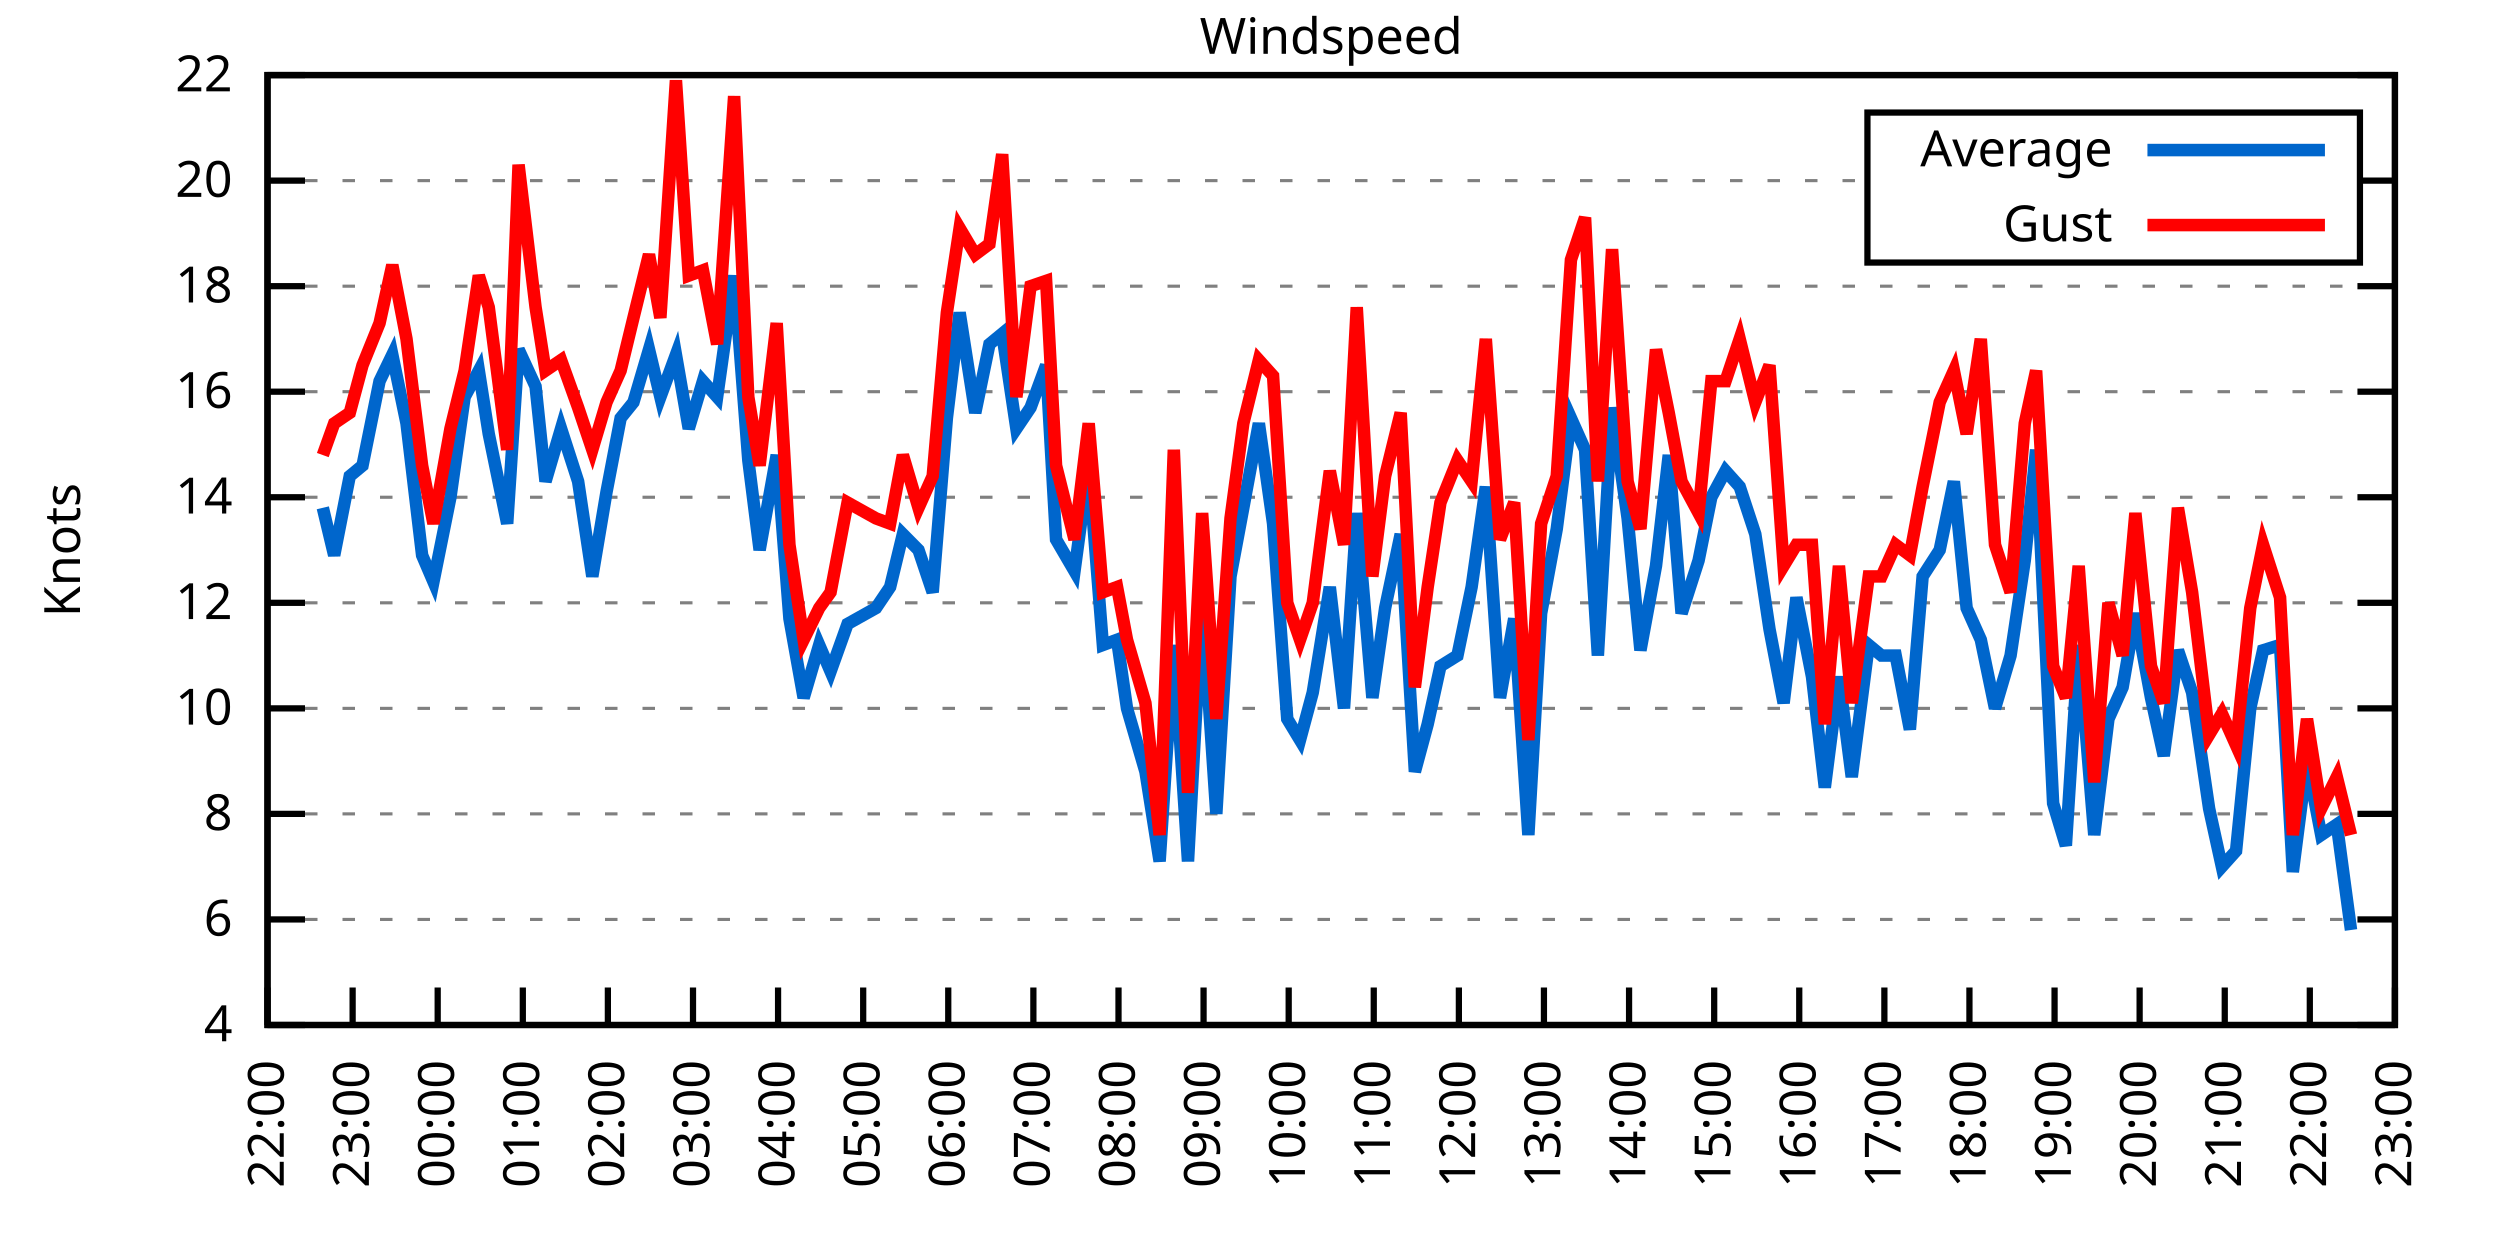
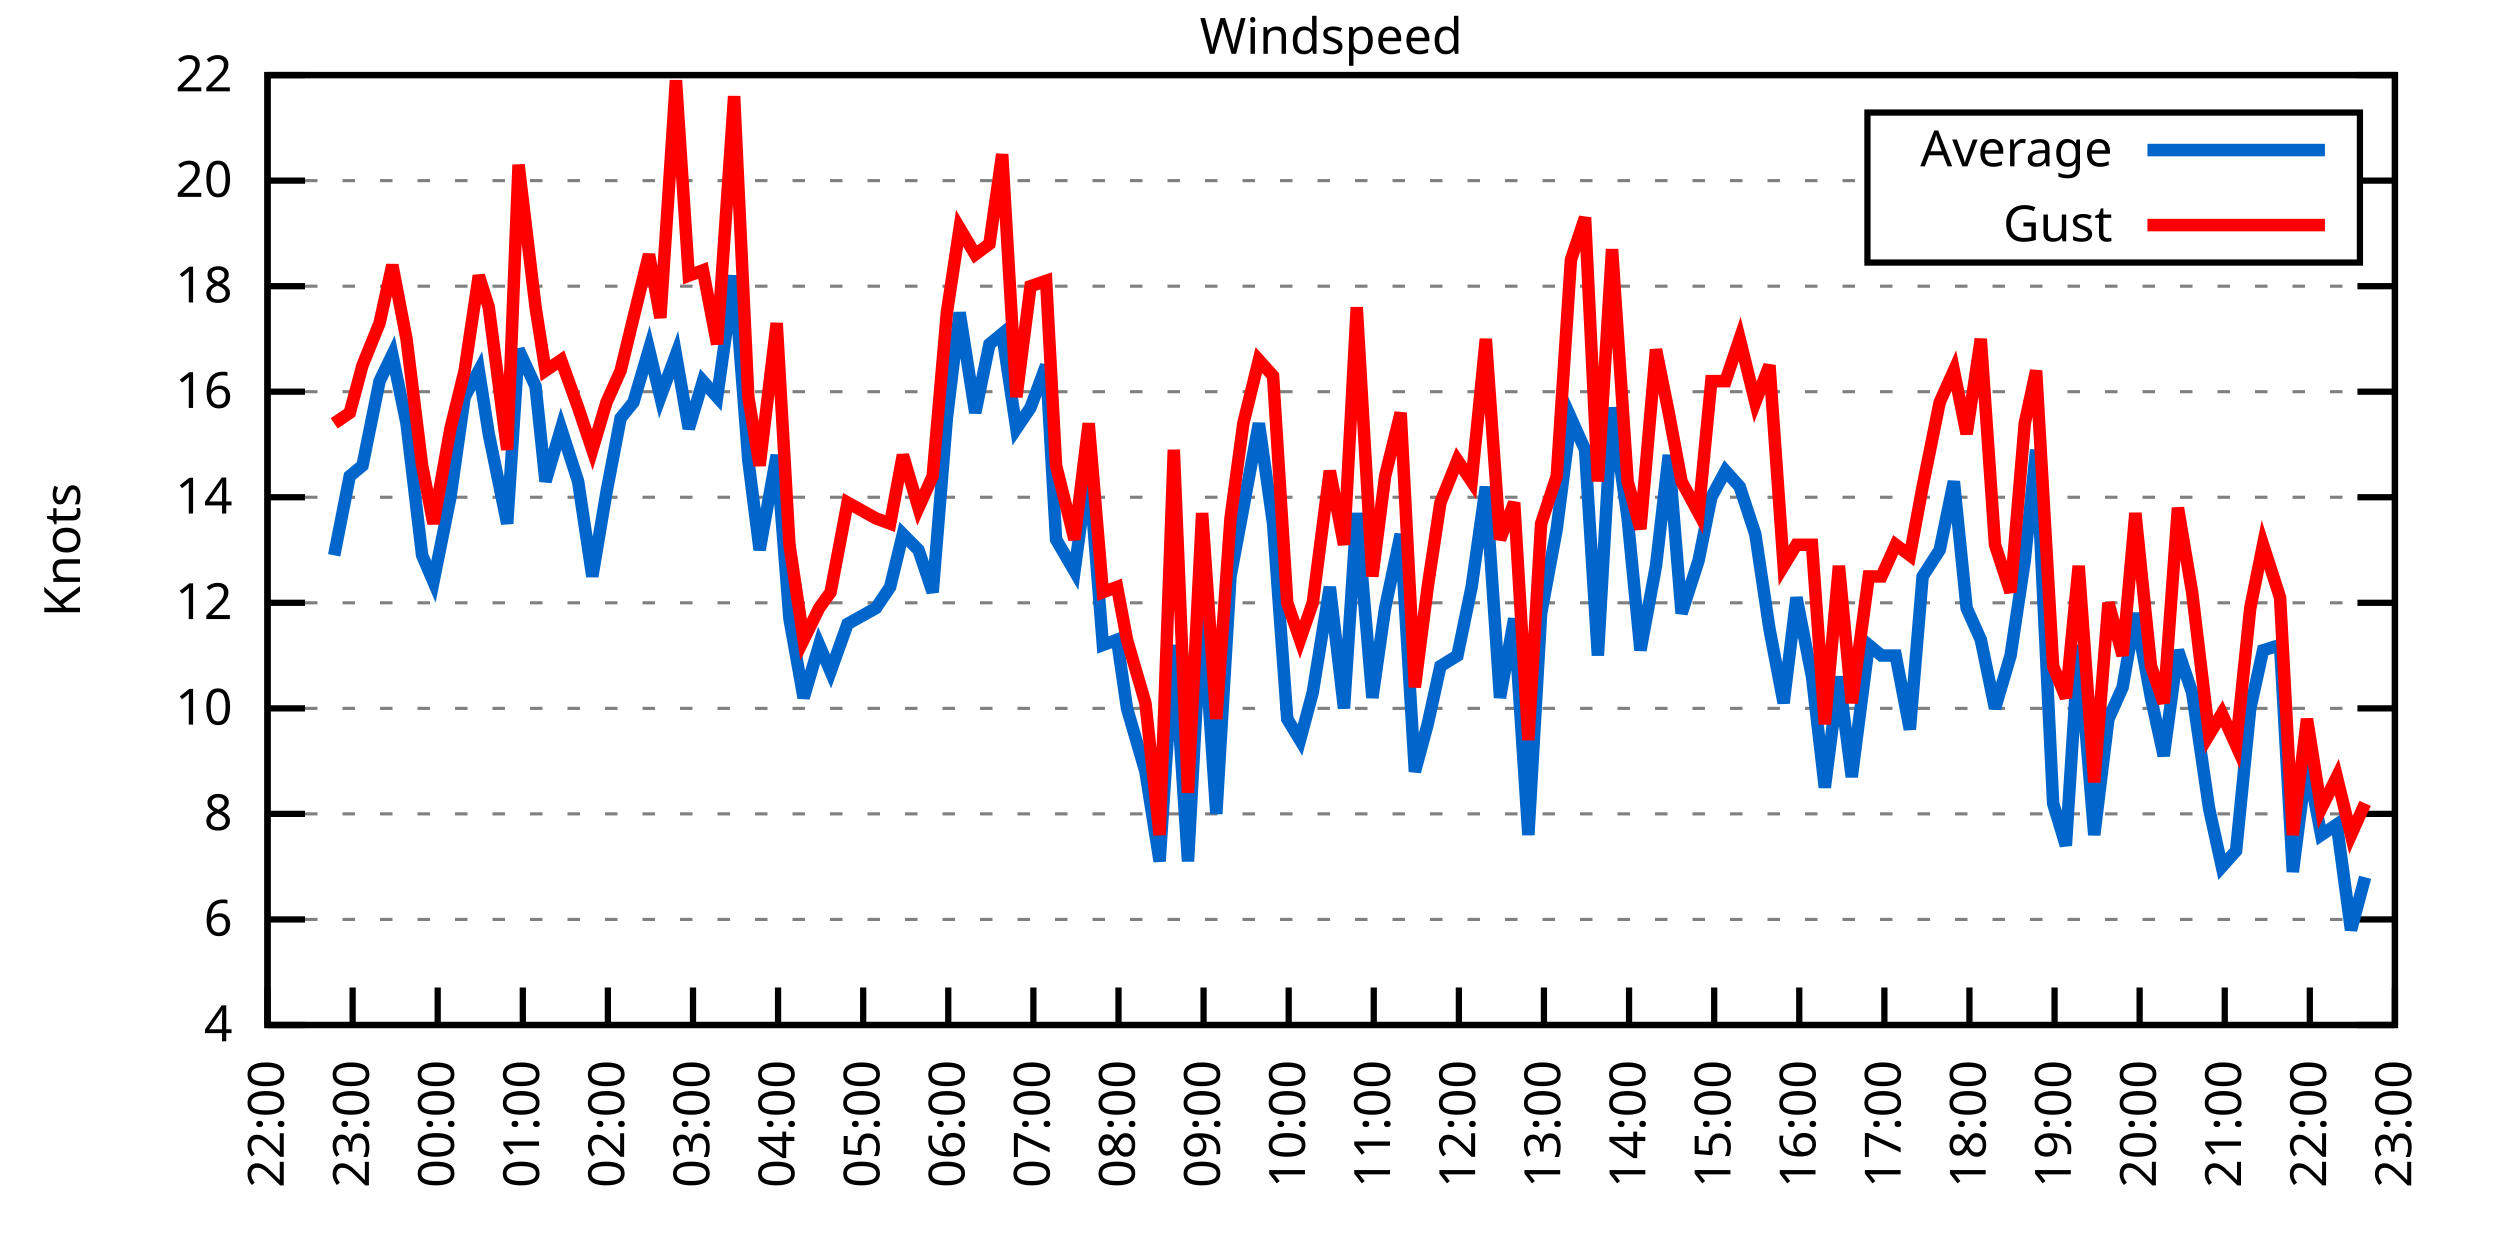
<svg xmlns="http://www.w3.org/2000/svg" xmlns:xlink="http://www.w3.org/1999/xlink" width="400" height="200" viewBox="0 0 400 200">
  <g id="gnuplot_canvas">
    <rect x="0" y="0" width="400" height="200" fill="none" />
    <defs>
      <circle id="gpDot" r="0.5" stroke-width="0.5" stroke="currentColor" />
      <path id="gpPt0" stroke-width="0.333" stroke="currentColor" d="M-1,0 h2 M0,-1 v2" />
      <path id="gpPt1" stroke-width="0.333" stroke="currentColor" d="M-1,-1 L1,1 M1,-1 L-1,1" />
      <path id="gpPt2" stroke-width="0.333" stroke="currentColor" d="M-1,0 L1,0 M0,-1 L0,1 M-1,-1 L1,1 M-1,1 L1,-1" />
      <rect id="gpPt3" stroke-width="0.333" stroke="currentColor" x="-1" y="-1" width="2" height="2" />
      <rect id="gpPt4" stroke-width="0.333" stroke="currentColor" fill="currentColor" x="-1" y="-1" width="2" height="2" />
      <circle id="gpPt5" stroke-width="0.333" stroke="currentColor" cx="0" cy="0" r="1" />
      <use xlink:href="#gpPt5" id="gpPt6" fill="currentColor" stroke="none" />
      <path id="gpPt7" stroke-width="0.333" stroke="currentColor" d="M0,-1.33 L-1.33,0.67 L1.33,0.67 z" />
      <use xlink:href="#gpPt7" id="gpPt8" fill="currentColor" stroke="none" />
      <use xlink:href="#gpPt7" id="gpPt9" stroke="currentColor" transform="rotate(180)" />
      <use xlink:href="#gpPt9" id="gpPt10" fill="currentColor" stroke="none" />
      <use xlink:href="#gpPt3" id="gpPt11" stroke="currentColor" transform="rotate(45)" />
      <use xlink:href="#gpPt11" id="gpPt12" fill="currentColor" stroke="none" />
      <path id="gpPt13" stroke-width="0.333" stroke="currentColor" d="M0,1.330 L1.265,0.411 L0.782,-1.067 L-0.782,-1.076 L-1.265,0.411 z" />
      <use xlink:href="#gpPt13" id="gpPt14" fill="currentColor" stroke="none" />
      <filter id="textbox" filterUnits="objectBoundingBox" x="0" y="0" height="1" width="1">
        <feFlood flood-color="white" flood-opacity="1" result="bgnd" />
        <feComposite in="SourceGraphic" in2="bgnd" operator="atop" />
      </filter>
      <filter id="greybox" filterUnits="objectBoundingBox" x="0" y="0" height="1" width="1">
        <feFlood flood-color="lightgrey" flood-opacity="1" result="grey" />
        <feComposite in="SourceGraphic" in2="grey" operator="atop" />
      </filter>
    </defs>
    <g fill="none" color="white" stroke="currentColor" stroke-width="1.00" stroke-linecap="butt" stroke-linejoin="miter">
</g>
    <g fill="none" color="black" stroke="currentColor" stroke-width="1.00" stroke-linecap="butt" stroke-linejoin="miter">
      <g stroke="none" shape-rendering="crispEdges">
        <polygon fill="rgb(255, 255, 255)" points="42.80,164.00 383.18,164.00 383.18,12.02 42.80,12.02 " />
      </g>
    </g>
    <g fill="none" color="black" stroke="currentColor" stroke-width="1.00" stroke-linecap="butt" stroke-linejoin="miter">
</g>
    <g fill="none" color="black" stroke="black" stroke-width="0.50" stroke-linecap="butt" stroke-linejoin="miter">
</g>
    <g fill="none" color="gray" stroke="currentColor" stroke-width="0.50" stroke-linecap="butt" stroke-linejoin="miter">
      <path stroke="gray" stroke-dasharray="2,4" class="gridline" d="M42.80,164.00 L383.19,164.00  " />
    </g>
    <g fill="none" color="gray" stroke="gray" stroke-width="1.00" stroke-linecap="butt" stroke-linejoin="miter">
</g>
    <g fill="none" color="black" stroke="currentColor" stroke-width="1.00" stroke-linecap="butt" stroke-linejoin="miter">
      <path stroke="black" d="M42.80,164.00 L48.80,164.00 M383.19,164.00 L377.19,164.00  " />
      <g transform="translate(37.20,166.60)" stroke="none" fill="black" font-family="Sans" font-size="8.00" text-anchor="end">
        <text>
          <tspan font-family="Sans"> 4</tspan>
        </text>
      </g>
    </g>
    <g fill="none" color="black" stroke="currentColor" stroke-width="1.00" stroke-linecap="butt" stroke-linejoin="miter">
</g>
    <g fill="none" color="black" stroke="black" stroke-width="0.50" stroke-linecap="butt" stroke-linejoin="miter">
</g>
    <g fill="none" color="gray" stroke="currentColor" stroke-width="0.50" stroke-linecap="butt" stroke-linejoin="miter">
      <path stroke="gray" stroke-dasharray="2,4" class="gridline" d="M42.80,147.11 L383.19,147.11  " />
    </g>
    <g fill="none" color="gray" stroke="gray" stroke-width="1.00" stroke-linecap="butt" stroke-linejoin="miter">
</g>
    <g fill="none" color="black" stroke="currentColor" stroke-width="1.00" stroke-linecap="butt" stroke-linejoin="miter">
      <path stroke="black" d="M42.80,147.11 L48.80,147.11 M383.19,147.11 L377.19,147.11  " />
      <g transform="translate(37.20,149.71)" stroke="none" fill="black" font-family="Sans" font-size="8.00" text-anchor="end">
        <text>
          <tspan font-family="Sans"> 6</tspan>
        </text>
      </g>
    </g>
    <g fill="none" color="black" stroke="currentColor" stroke-width="1.00" stroke-linecap="butt" stroke-linejoin="miter">
</g>
    <g fill="none" color="black" stroke="black" stroke-width="0.50" stroke-linecap="butt" stroke-linejoin="miter">
</g>
    <g fill="none" color="gray" stroke="currentColor" stroke-width="0.50" stroke-linecap="butt" stroke-linejoin="miter">
      <path stroke="gray" stroke-dasharray="2,4" class="gridline" d="M42.80,130.22 L383.19,130.22  " />
    </g>
    <g fill="none" color="gray" stroke="gray" stroke-width="1.00" stroke-linecap="butt" stroke-linejoin="miter">
</g>
    <g fill="none" color="black" stroke="currentColor" stroke-width="1.00" stroke-linecap="butt" stroke-linejoin="miter">
      <path stroke="black" d="M42.80,130.22 L48.80,130.22 M383.19,130.22 L377.19,130.22  " />
      <g transform="translate(37.20,132.82)" stroke="none" fill="black" font-family="Sans" font-size="8.00" text-anchor="end">
        <text>
          <tspan font-family="Sans"> 8</tspan>
        </text>
      </g>
    </g>
    <g fill="none" color="black" stroke="currentColor" stroke-width="1.00" stroke-linecap="butt" stroke-linejoin="miter">
</g>
    <g fill="none" color="black" stroke="black" stroke-width="0.50" stroke-linecap="butt" stroke-linejoin="miter">
</g>
    <g fill="none" color="gray" stroke="currentColor" stroke-width="0.50" stroke-linecap="butt" stroke-linejoin="miter">
      <path stroke="gray" stroke-dasharray="2,4" class="gridline" d="M42.80,113.34 L383.19,113.34  " />
    </g>
    <g fill="none" color="gray" stroke="gray" stroke-width="1.00" stroke-linecap="butt" stroke-linejoin="miter">
</g>
    <g fill="none" color="black" stroke="currentColor" stroke-width="1.00" stroke-linecap="butt" stroke-linejoin="miter">
      <path stroke="black" d="M42.80,113.34 L48.80,113.34 M383.19,113.34 L377.19,113.34  " />
      <g transform="translate(37.20,115.94)" stroke="none" fill="black" font-family="Sans" font-size="8.00" text-anchor="end">
        <text>
          <tspan font-family="Sans"> 10</tspan>
        </text>
      </g>
    </g>
    <g fill="none" color="black" stroke="currentColor" stroke-width="1.00" stroke-linecap="butt" stroke-linejoin="miter">
</g>
    <g fill="none" color="black" stroke="black" stroke-width="0.50" stroke-linecap="butt" stroke-linejoin="miter">
</g>
    <g fill="none" color="gray" stroke="currentColor" stroke-width="0.50" stroke-linecap="butt" stroke-linejoin="miter">
      <path stroke="gray" stroke-dasharray="2,4" class="gridline" d="M42.80,96.45 L383.19,96.45  " />
    </g>
    <g fill="none" color="gray" stroke="gray" stroke-width="1.00" stroke-linecap="butt" stroke-linejoin="miter">
</g>
    <g fill="none" color="black" stroke="currentColor" stroke-width="1.00" stroke-linecap="butt" stroke-linejoin="miter">
      <path stroke="black" d="M42.80,96.45 L48.80,96.45 M383.19,96.45 L377.19,96.45  " />
      <g transform="translate(37.20,99.05)" stroke="none" fill="black" font-family="Sans" font-size="8.00" text-anchor="end">
        <text>
          <tspan font-family="Sans"> 12</tspan>
        </text>
      </g>
    </g>
    <g fill="none" color="black" stroke="currentColor" stroke-width="1.00" stroke-linecap="butt" stroke-linejoin="miter">
</g>
    <g fill="none" color="black" stroke="black" stroke-width="0.50" stroke-linecap="butt" stroke-linejoin="miter">
</g>
    <g fill="none" color="gray" stroke="currentColor" stroke-width="0.50" stroke-linecap="butt" stroke-linejoin="miter">
      <path stroke="gray" stroke-dasharray="2,4" class="gridline" d="M42.80,79.56 L383.19,79.56  " />
    </g>
    <g fill="none" color="gray" stroke="gray" stroke-width="1.00" stroke-linecap="butt" stroke-linejoin="miter">
</g>
    <g fill="none" color="black" stroke="currentColor" stroke-width="1.00" stroke-linecap="butt" stroke-linejoin="miter">
      <path stroke="black" d="M42.80,79.56 L48.80,79.56 M383.19,79.56 L377.19,79.56  " />
      <g transform="translate(37.20,82.16)" stroke="none" fill="black" font-family="Sans" font-size="8.00" text-anchor="end">
        <text>
          <tspan font-family="Sans"> 14</tspan>
        </text>
      </g>
    </g>
    <g fill="none" color="black" stroke="currentColor" stroke-width="1.00" stroke-linecap="butt" stroke-linejoin="miter">
</g>
    <g fill="none" color="black" stroke="black" stroke-width="0.50" stroke-linecap="butt" stroke-linejoin="miter">
</g>
    <g fill="none" color="gray" stroke="currentColor" stroke-width="0.50" stroke-linecap="butt" stroke-linejoin="miter">
      <path stroke="gray" stroke-dasharray="2,4" class="gridline" d="M42.80,62.67 L383.19,62.67  " />
    </g>
    <g fill="none" color="gray" stroke="gray" stroke-width="1.00" stroke-linecap="butt" stroke-linejoin="miter">
</g>
    <g fill="none" color="black" stroke="currentColor" stroke-width="1.00" stroke-linecap="butt" stroke-linejoin="miter">
      <path stroke="black" d="M42.80,62.67 L48.80,62.67 M383.19,62.67 L377.19,62.67  " />
      <g transform="translate(37.20,65.27)" stroke="none" fill="black" font-family="Sans" font-size="8.00" text-anchor="end">
        <text>
          <tspan font-family="Sans"> 16</tspan>
        </text>
      </g>
    </g>
    <g fill="none" color="black" stroke="currentColor" stroke-width="1.00" stroke-linecap="butt" stroke-linejoin="miter">
</g>
    <g fill="none" color="black" stroke="black" stroke-width="0.50" stroke-linecap="butt" stroke-linejoin="miter">
</g>
    <g fill="none" color="gray" stroke="currentColor" stroke-width="0.50" stroke-linecap="butt" stroke-linejoin="miter">
      <path stroke="gray" stroke-dasharray="2,4" class="gridline" d="M42.80,45.79 L383.19,45.79  " />
    </g>
    <g fill="none" color="gray" stroke="gray" stroke-width="1.00" stroke-linecap="butt" stroke-linejoin="miter">
</g>
    <g fill="none" color="black" stroke="currentColor" stroke-width="1.00" stroke-linecap="butt" stroke-linejoin="miter">
      <path stroke="black" d="M42.80,45.79 L48.80,45.79 M383.19,45.79 L377.19,45.79  " />
      <g transform="translate(37.20,48.39)" stroke="none" fill="black" font-family="Sans" font-size="8.00" text-anchor="end">
        <text>
          <tspan font-family="Sans"> 18</tspan>
        </text>
      </g>
    </g>
    <g fill="none" color="black" stroke="currentColor" stroke-width="1.00" stroke-linecap="butt" stroke-linejoin="miter">
</g>
    <g fill="none" color="black" stroke="black" stroke-width="0.50" stroke-linecap="butt" stroke-linejoin="miter">
</g>
    <g fill="none" color="gray" stroke="currentColor" stroke-width="0.50" stroke-linecap="butt" stroke-linejoin="miter">
      <path stroke="gray" stroke-dasharray="2,4" class="gridline" d="M42.80,28.90 L298.79,28.90 M377.59,28.90 L383.19,28.90  " />
    </g>
    <g fill="none" color="gray" stroke="gray" stroke-width="1.00" stroke-linecap="butt" stroke-linejoin="miter">
</g>
    <g fill="none" color="black" stroke="currentColor" stroke-width="1.00" stroke-linecap="butt" stroke-linejoin="miter">
      <path stroke="black" d="M42.80,28.90 L48.80,28.90 M383.19,28.90 L377.19,28.90  " />
      <g transform="translate(37.20,31.50)" stroke="none" fill="black" font-family="Sans" font-size="8.00" text-anchor="end">
        <text>
          <tspan font-family="Sans"> 20</tspan>
        </text>
      </g>
    </g>
    <g fill="none" color="black" stroke="currentColor" stroke-width="1.00" stroke-linecap="butt" stroke-linejoin="miter">
</g>
    <g fill="none" color="black" stroke="black" stroke-width="0.50" stroke-linecap="butt" stroke-linejoin="miter">
</g>
    <g fill="none" color="gray" stroke="currentColor" stroke-width="0.50" stroke-linecap="butt" stroke-linejoin="miter">
      <path stroke="gray" stroke-dasharray="2,4" class="gridline" d="M42.80,12.01 L383.19,12.01  " />
    </g>
    <g fill="none" color="gray" stroke="gray" stroke-width="1.00" stroke-linecap="butt" stroke-linejoin="miter">
</g>
    <g fill="none" color="black" stroke="currentColor" stroke-width="1.00" stroke-linecap="butt" stroke-linejoin="miter">
      <path stroke="black" d="M42.80,12.01 L48.80,12.01 M383.19,12.01 L377.19,12.01  " />
      <g transform="translate(37.20,14.61)" stroke="none" fill="black" font-family="Sans" font-size="8.00" text-anchor="end">
        <text>
          <tspan font-family="Sans"> 22</tspan>
        </text>
      </g>
    </g>
    <g fill="none" color="black" stroke="currentColor" stroke-width="1.00" stroke-linecap="butt" stroke-linejoin="miter">
      <path stroke="black" d="M42.80,164.00 L42.80,158.00  " />
      <g transform="translate(45.40,169.60) rotate(270.00)" stroke="none" fill="black" font-family="Sans" font-size="8.00" text-anchor="end">
        <text>
          <tspan font-family="Sans">22:00</tspan>
        </text>
      </g>
    </g>
    <g fill="none" color="black" stroke="currentColor" stroke-width="1.00" stroke-linecap="butt" stroke-linejoin="miter">
      <path stroke="black" d="M56.42,164.00 L56.42,158.00  " />
      <g transform="translate(59.02,169.60) rotate(270.00)" stroke="none" fill="black" font-family="Sans" font-size="8.00" text-anchor="end">
        <text>
          <tspan font-family="Sans">23:00</tspan>
        </text>
      </g>
    </g>
    <g fill="none" color="black" stroke="currentColor" stroke-width="1.00" stroke-linecap="butt" stroke-linejoin="miter">
      <path stroke="black" d="M70.03,164.00 L70.03,158.00  " />
      <g transform="translate(72.63,169.60) rotate(270.00)" stroke="none" fill="black" font-family="Sans" font-size="8.00" text-anchor="end">
        <text>
          <tspan font-family="Sans">00:00</tspan>
        </text>
      </g>
    </g>
    <g fill="none" color="black" stroke="currentColor" stroke-width="1.00" stroke-linecap="butt" stroke-linejoin="miter">
      <path stroke="black" d="M83.65,164.00 L83.65,158.00  " />
      <g transform="translate(86.25,169.60) rotate(270.00)" stroke="none" fill="black" font-family="Sans" font-size="8.00" text-anchor="end">
        <text>
          <tspan font-family="Sans">01:00</tspan>
        </text>
      </g>
    </g>
    <g fill="none" color="black" stroke="currentColor" stroke-width="1.00" stroke-linecap="butt" stroke-linejoin="miter">
      <path stroke="black" d="M97.26,164.00 L97.26,158.00  " />
      <g transform="translate(99.86,169.60) rotate(270.00)" stroke="none" fill="black" font-family="Sans" font-size="8.00" text-anchor="end">
        <text>
          <tspan font-family="Sans">02:00</tspan>
        </text>
      </g>
    </g>
    <g fill="none" color="black" stroke="currentColor" stroke-width="1.00" stroke-linecap="butt" stroke-linejoin="miter">
      <path stroke="black" d="M110.88,164.00 L110.88,158.00  " />
      <g transform="translate(113.48,169.60) rotate(270.00)" stroke="none" fill="black" font-family="Sans" font-size="8.00" text-anchor="end">
        <text>
          <tspan font-family="Sans">03:00</tspan>
        </text>
      </g>
    </g>
    <g fill="none" color="black" stroke="currentColor" stroke-width="1.00" stroke-linecap="butt" stroke-linejoin="miter">
      <path stroke="black" d="M124.49,164.00 L124.49,158.00  " />
      <g transform="translate(127.09,169.60) rotate(270.00)" stroke="none" fill="black" font-family="Sans" font-size="8.00" text-anchor="end">
        <text>
          <tspan font-family="Sans">04:00</tspan>
        </text>
      </g>
    </g>
    <g fill="none" color="black" stroke="currentColor" stroke-width="1.00" stroke-linecap="butt" stroke-linejoin="miter">
      <path stroke="black" d="M138.11,164.00 L138.11,158.00  " />
      <g transform="translate(140.71,169.60) rotate(270.00)" stroke="none" fill="black" font-family="Sans" font-size="8.00" text-anchor="end">
        <text>
          <tspan font-family="Sans">05:00</tspan>
        </text>
      </g>
    </g>
    <g fill="none" color="black" stroke="currentColor" stroke-width="1.00" stroke-linecap="butt" stroke-linejoin="miter">
      <path stroke="black" d="M151.72,164.00 L151.72,158.00  " />
      <g transform="translate(154.32,169.60) rotate(270.00)" stroke="none" fill="black" font-family="Sans" font-size="8.00" text-anchor="end">
        <text>
          <tspan font-family="Sans">06:00</tspan>
        </text>
      </g>
    </g>
    <g fill="none" color="black" stroke="currentColor" stroke-width="1.00" stroke-linecap="butt" stroke-linejoin="miter">
      <path stroke="black" d="M165.34,164.00 L165.34,158.00  " />
      <g transform="translate(167.94,169.60) rotate(270.00)" stroke="none" fill="black" font-family="Sans" font-size="8.00" text-anchor="end">
        <text>
          <tspan font-family="Sans">07:00</tspan>
        </text>
      </g>
    </g>
    <g fill="none" color="black" stroke="currentColor" stroke-width="1.00" stroke-linecap="butt" stroke-linejoin="miter">
      <path stroke="black" d="M178.96,164.00 L178.96,158.00  " />
      <g transform="translate(181.56,169.60) rotate(270.00)" stroke="none" fill="black" font-family="Sans" font-size="8.00" text-anchor="end">
        <text>
          <tspan font-family="Sans">08:00</tspan>
        </text>
      </g>
    </g>
    <g fill="none" color="black" stroke="currentColor" stroke-width="1.00" stroke-linecap="butt" stroke-linejoin="miter">
      <path stroke="black" d="M192.57,164.00 L192.57,158.00  " />
      <g transform="translate(195.17,169.60) rotate(270.00)" stroke="none" fill="black" font-family="Sans" font-size="8.00" text-anchor="end">
        <text>
          <tspan font-family="Sans">09:00</tspan>
        </text>
      </g>
    </g>
    <g fill="none" color="black" stroke="currentColor" stroke-width="1.00" stroke-linecap="butt" stroke-linejoin="miter">
      <path stroke="black" d="M206.19,164.00 L206.19,158.00  " />
      <g transform="translate(208.79,169.60) rotate(270.00)" stroke="none" fill="black" font-family="Sans" font-size="8.00" text-anchor="end">
        <text>
          <tspan font-family="Sans">10:00</tspan>
        </text>
      </g>
    </g>
    <g fill="none" color="black" stroke="currentColor" stroke-width="1.00" stroke-linecap="butt" stroke-linejoin="miter">
      <path stroke="black" d="M219.80,164.00 L219.80,158.00  " />
      <g transform="translate(222.40,169.60) rotate(270.00)" stroke="none" fill="black" font-family="Sans" font-size="8.00" text-anchor="end">
        <text>
          <tspan font-family="Sans">11:00</tspan>
        </text>
      </g>
    </g>
    <g fill="none" color="black" stroke="currentColor" stroke-width="1.00" stroke-linecap="butt" stroke-linejoin="miter">
      <path stroke="black" d="M233.42,164.00 L233.42,158.00  " />
      <g transform="translate(236.02,169.60) rotate(270.00)" stroke="none" fill="black" font-family="Sans" font-size="8.00" text-anchor="end">
        <text>
          <tspan font-family="Sans">12:00</tspan>
        </text>
      </g>
    </g>
    <g fill="none" color="black" stroke="currentColor" stroke-width="1.00" stroke-linecap="butt" stroke-linejoin="miter">
      <path stroke="black" d="M247.03,164.00 L247.03,158.00  " />
      <g transform="translate(249.63,169.60) rotate(270.00)" stroke="none" fill="black" font-family="Sans" font-size="8.00" text-anchor="end">
        <text>
          <tspan font-family="Sans">13:00</tspan>
        </text>
      </g>
    </g>
    <g fill="none" color="black" stroke="currentColor" stroke-width="1.00" stroke-linecap="butt" stroke-linejoin="miter">
      <path stroke="black" d="M260.65,164.00 L260.65,158.00  " />
      <g transform="translate(263.25,169.60) rotate(270.00)" stroke="none" fill="black" font-family="Sans" font-size="8.00" text-anchor="end">
        <text>
          <tspan font-family="Sans">14:00</tspan>
        </text>
      </g>
    </g>
    <g fill="none" color="black" stroke="currentColor" stroke-width="1.00" stroke-linecap="butt" stroke-linejoin="miter">
      <path stroke="black" d="M274.27,164.00 L274.27,158.00  " />
      <g transform="translate(276.87,169.60) rotate(270.00)" stroke="none" fill="black" font-family="Sans" font-size="8.00" text-anchor="end">
        <text>
          <tspan font-family="Sans">15:00</tspan>
        </text>
      </g>
    </g>
    <g fill="none" color="black" stroke="currentColor" stroke-width="1.00" stroke-linecap="butt" stroke-linejoin="miter">
      <path stroke="black" d="M287.88,164.00 L287.88,158.00  " />
      <g transform="translate(290.48,169.60) rotate(270.00)" stroke="none" fill="black" font-family="Sans" font-size="8.00" text-anchor="end">
        <text>
          <tspan font-family="Sans">16:00</tspan>
        </text>
      </g>
    </g>
    <g fill="none" color="black" stroke="currentColor" stroke-width="1.00" stroke-linecap="butt" stroke-linejoin="miter">
      <path stroke="black" d="M301.50,164.00 L301.50,158.00  " />
      <g transform="translate(304.10,169.60) rotate(270.00)" stroke="none" fill="black" font-family="Sans" font-size="8.00" text-anchor="end">
        <text>
          <tspan font-family="Sans">17:00</tspan>
        </text>
      </g>
    </g>
    <g fill="none" color="black" stroke="currentColor" stroke-width="1.00" stroke-linecap="butt" stroke-linejoin="miter">
      <path stroke="black" d="M315.11,164.00 L315.11,158.00  " />
      <g transform="translate(317.71,169.60) rotate(270.00)" stroke="none" fill="black" font-family="Sans" font-size="8.00" text-anchor="end">
        <text>
          <tspan font-family="Sans">18:00</tspan>
        </text>
      </g>
    </g>
    <g fill="none" color="black" stroke="currentColor" stroke-width="1.00" stroke-linecap="butt" stroke-linejoin="miter">
      <path stroke="black" d="M328.73,164.00 L328.73,158.00  " />
      <g transform="translate(331.33,169.60) rotate(270.00)" stroke="none" fill="black" font-family="Sans" font-size="8.00" text-anchor="end">
        <text>
          <tspan font-family="Sans">19:00</tspan>
        </text>
      </g>
    </g>
    <g fill="none" color="black" stroke="currentColor" stroke-width="1.00" stroke-linecap="butt" stroke-linejoin="miter">
      <path stroke="black" d="M342.34,164.00 L342.34,158.00  " />
      <g transform="translate(344.94,169.60) rotate(270.00)" stroke="none" fill="black" font-family="Sans" font-size="8.00" text-anchor="end">
        <text>
          <tspan font-family="Sans">20:00</tspan>
        </text>
      </g>
    </g>
    <g fill="none" color="black" stroke="currentColor" stroke-width="1.00" stroke-linecap="butt" stroke-linejoin="miter">
      <path stroke="black" d="M355.96,164.00 L355.96,158.00  " />
      <g transform="translate(358.56,169.60) rotate(270.00)" stroke="none" fill="black" font-family="Sans" font-size="8.00" text-anchor="end">
        <text>
          <tspan font-family="Sans">21:00</tspan>
        </text>
      </g>
    </g>
    <g fill="none" color="black" stroke="currentColor" stroke-width="1.00" stroke-linecap="butt" stroke-linejoin="miter">
      <path stroke="black" d="M369.57,164.00 L369.57,158.00  " />
      <g transform="translate(372.17,169.60) rotate(270.00)" stroke="none" fill="black" font-family="Sans" font-size="8.00" text-anchor="end">
        <text>
          <tspan font-family="Sans">22:00</tspan>
        </text>
      </g>
    </g>
    <g fill="none" color="black" stroke="currentColor" stroke-width="1.00" stroke-linecap="butt" stroke-linejoin="miter">
      <path stroke="black" d="M383.19,164.00 L383.19,158.00  " />
      <g transform="translate(385.79,169.60) rotate(270.00)" stroke="none" fill="black" font-family="Sans" font-size="8.00" text-anchor="end">
        <text>
          <tspan font-family="Sans">23:00</tspan>
        </text>
      </g>
    </g>
    <g fill="none" color="black" stroke="currentColor" stroke-width="1.00" stroke-linecap="butt" stroke-linejoin="miter">
</g>
    <g fill="none" color="black" stroke="currentColor" stroke-width="1.00" stroke-linecap="butt" stroke-linejoin="miter">
      <path stroke="black" d="M42.80,12.01 L42.80,164.00 L383.19,164.00 L383.19,12.01 L42.80,12.01 Z  " />
    </g>
    <g fill="none" color="black" stroke="currentColor" stroke-width="1.00" stroke-linecap="butt" stroke-linejoin="miter">
</g>
    <g fill="none" color="black" stroke="currentColor" stroke-width="1.00" stroke-linecap="butt" stroke-linejoin="miter">
      <path stroke="black" d="M298.79,42.01 L298.79,18.01 L377.59,18.01 L377.59,42.01 L298.79,42.01 Z  " />
    </g>
    <g id="Windspeed_plot_1">
      <g fill="none" color="white" stroke="black" stroke-width="2.00" stroke-linecap="butt" stroke-linejoin="miter">
</g>
      <g fill="none" color="black" stroke="currentColor" stroke-width="2.00" stroke-linecap="butt" stroke-linejoin="miter">
        <g transform="translate(337.99,26.61)" stroke="none" fill="black" font-family="Sans" font-size="8.00" text-anchor="end">
          <text>
            <tspan font-family="Sans">Average</tspan>
          </text>
        </g>
      </g>
      <g fill="none" color="black" stroke="currentColor" stroke-width="2.00" stroke-linecap="butt" stroke-linejoin="miter">
-         <path stroke="rgb(  0, 102, 204)" d="M343.59,24.01 L371.99,24.01 M51.65,81.25 L53.47,88.85 L55.96,76.18 L58.00,74.49 L60.73,60.98 L62.77,56.76   L65.04,67.74 L67.54,88.85 L69.35,93.07 L72.07,79.56 L74.34,63.52 L76.61,59.30 L78.20,69.43 L81.15,83.78   L82.97,55.92 L85.69,61.83 L87.28,77.03 L89.77,68.58 L92.50,77.03 L94.77,92.23 L97.04,78.72 L99.30,66.90   L101.35,64.36 L103.84,55.92 L105.66,63.52 L108.15,56.76 L110.20,68.58 L112.47,60.98 L114.74,63.52 L117.46,44.10   L119.73,73.65 L121.54,88.00 L124.27,72.81 L126.31,98.98 L128.58,111.65 L131.07,103.20 L132.89,107.43 L135.61,99.83   L140.15,97.29 L142.42,93.92 L144.46,85.47 L146.96,88.00 L149.23,94.76 L151.50,66.90 L153.54,50.01 L156.04,66.05   L158.31,55.07 L160.35,53.39 L162.62,68.58 L164.89,65.21 L167.38,58.45 L168.97,86.32 L171.92,91.38 L174.19,74.49   L176.46,103.20 L178.73,102.36 L180.32,113.34 L183.27,123.47 L185.54,137.82 L187.81,103.20 L190.08,137.82 L192.34,96.45   L194.61,130.22 L196.88,92.23 L198.93,81.25 L201.42,67.74 L203.69,83.78 L205.96,115.03 L208.00,118.40 L210.04,110.80   L212.77,93.92 L215.04,113.34 L217.08,82.09 L219.58,111.65 L221.62,97.29 L224.11,85.47 L226.38,123.47 L228.43,115.87   L230.47,106.58 L233.19,104.89 L235.46,93.92 L237.73,77.87 L240.00,111.65 L242.27,98.98 L244.54,133.60 L246.58,98.14   L249.08,84.63 L251.35,66.90 L253.61,71.96 L255.66,104.89 L257.93,65.21 L260.42,82.94 L262.47,104.05 L264.96,90.54   L267.00,72.81 L269.05,98.14 L271.77,89.69 L273.81,79.56 L276.08,75.34 L278.35,77.87 L280.85,85.47 L283.12,100.67   L285.38,112.49 L287.43,95.60 L289.92,108.27 L291.97,126.00 L294.23,108.27 L296.28,124.31 L299.00,103.20 L301.04,104.89   L303.31,104.89 L305.58,116.71 L307.62,92.23 L310.35,88.00 L312.62,77.03 L314.66,97.29 L316.93,102.36 L319.20,113.34   L321.69,104.89 L323.96,89.69 L325.78,71.96 L328.50,128.54 L330.54,135.29 L332.59,103.20 L335.08,133.60 L337.35,115.03   L339.62,109.96 L341.66,98.14 L344.16,111.65 L346.20,120.94 L348.47,104.05 L350.74,110.80 L353.46,129.38 L355.50,138.67   L357.77,136.14 L360.04,113.34 L362.09,104.05 L364.81,103.20 L366.85,139.51 L369.12,121.78 L371.39,133.60 L373.89,131.91   L376.16,148.80  " />
+         <path stroke="rgb(  0, 102, 204)" d="M343.59,24.01 L371.99,24.01 M53.47,88.85 L55.96,76.18 L58.00,74.49 L60.73,60.98 L62.77,56.76 L65.04,67.74   L67.54,88.85 L69.35,93.07 L72.07,79.56 L74.34,63.52 L76.61,59.30 L78.20,69.43 L81.15,83.78 L82.97,55.92   L85.69,61.83 L87.28,77.03 L89.77,68.58 L92.50,77.03 L94.77,92.23 L97.04,78.72 L99.30,66.90 L101.35,64.36   L103.84,55.92 L105.66,63.52 L108.15,56.76 L110.20,68.58 L112.47,60.98 L114.74,63.52 L117.46,44.10 L119.73,73.65   L121.54,88.00 L124.27,72.81 L126.31,98.98 L128.58,111.65 L131.07,103.20 L132.89,107.43 L135.61,99.83 L140.15,97.29   L142.42,93.92 L144.46,85.47 L146.96,88.00 L149.23,94.76 L151.50,66.90 L153.54,50.01 L156.04,66.05 L158.31,55.07   L160.35,53.39 L162.62,68.58 L164.89,65.21 L167.38,58.45 L168.97,86.32 L171.92,91.38 L174.19,74.49 L176.46,103.20   L178.73,102.36 L180.32,113.34 L183.27,123.47 L185.54,137.82 L187.81,103.20 L190.08,137.82 L192.34,96.45 L194.61,130.22   L196.88,92.23 L198.93,81.25 L201.42,67.74 L203.69,83.78 L205.96,115.03 L208.00,118.40 L210.04,110.80 L212.77,93.92   L215.04,113.34 L217.08,82.09 L219.58,111.65 L221.62,97.29 L224.11,85.47 L226.38,123.47 L228.43,115.87 L230.47,106.58   L233.19,104.89 L235.46,93.92 L237.73,77.87 L240.00,111.65 L242.27,98.98 L244.54,133.60 L246.58,98.14 L249.08,84.63   L251.35,66.90 L253.61,71.96 L255.66,104.89 L257.93,65.21 L260.42,82.94 L262.47,104.05 L264.96,90.54 L267.00,72.81   L269.05,98.14 L271.77,89.69 L273.81,79.56 L276.08,75.34 L278.35,77.87 L280.85,85.47 L283.12,100.67 L285.38,112.49   L287.43,95.60 L289.92,108.27 L291.97,126.00 L294.23,108.27 L296.28,124.31 L299.00,103.20 L301.04,104.89 L303.31,104.89   L305.58,116.71 L307.62,92.23 L310.35,88.00 L312.62,77.03 L314.66,97.29 L316.93,102.36 L319.20,113.34 L321.69,104.89   L323.96,89.69 L325.78,71.96 L328.50,128.54 L330.54,135.29 L332.59,103.20 L335.08,133.60 L337.35,115.03 L339.62,109.96   L341.66,98.14 L344.16,111.65 L346.20,120.94 L348.47,104.05 L350.74,110.80 L353.46,129.38 L355.50,138.67 L357.77,136.14   L360.04,113.34 L362.09,104.05 L364.81,103.20 L366.85,139.51 L369.12,121.78 L371.39,133.60 L373.89,131.91 L376.16,148.80   L378.42,140.36  " />
      </g>
    </g>
    <g id="Windspeed_plot_2">
      <g fill="none" color="black" stroke="currentColor" stroke-width="2.00" stroke-linecap="butt" stroke-linejoin="miter">
        <g transform="translate(337.99,38.61)" stroke="none" fill="black" font-family="Sans" font-size="8.00" text-anchor="end">
          <text>
            <tspan font-family="Sans">Gust</tspan>
          </text>
        </g>
      </g>
      <g fill="none" color="black" stroke="currentColor" stroke-width="2.00" stroke-linecap="butt" stroke-linejoin="miter">
-         <path stroke="rgb(255,   0,   0)" d="M343.59,36.01 L371.99,36.01 M51.65,72.81 L53.47,67.74 L55.96,66.05 L58.00,58.45 L60.73,51.70 L62.77,42.41   L65.04,54.23 L67.54,74.49 L69.35,83.78 L72.07,68.58 L74.34,59.30 L76.61,44.10 L78.20,49.16 L81.15,71.96   L82.97,26.36 L85.69,49.16 L87.28,59.30 L89.77,57.61 L92.50,65.21 L94.77,71.96 L97.04,64.36 L99.30,59.30   L101.35,50.85 L103.84,40.72 L105.66,50.85 L108.15,12.85 L110.20,44.10 L112.47,43.25 L114.74,55.07 L117.46,15.39   L119.73,63.52 L121.54,74.49 L124.27,51.70 L126.31,87.16 L128.58,102.36 L131.07,97.29 L132.89,94.76 L135.61,80.41   L140.15,82.94 L142.42,83.78 L144.46,72.81 L146.96,81.25 L149.23,76.18 L151.50,50.01 L153.54,36.50 L156.04,40.72   L158.31,39.03 L160.35,24.68 L162.62,63.52 L164.89,45.79 L167.38,44.94 L168.97,74.49 L171.92,86.32 L174.19,67.74   L176.46,94.76 L178.73,93.92 L180.32,102.36 L183.27,112.49 L185.54,133.60 L187.81,71.96 L190.08,126.85 L192.34,82.09   L194.61,115.03 L196.88,82.94 L198.93,67.74 L201.42,57.61 L203.69,60.14 L205.96,96.45 L208.00,102.36 L210.04,96.45   L212.77,75.34 L215.04,87.16 L217.08,49.16 L219.58,92.23 L221.62,76.18 L224.11,66.05 L226.38,109.96 L228.43,93.92   L230.47,80.41 L233.19,73.65 L235.46,77.03 L237.73,54.23 L240.00,86.32 L242.27,80.41 L244.54,118.40 L246.58,83.78   L249.08,76.18 L251.35,41.56 L253.61,34.81 L255.66,77.03 L257.93,39.87 L260.42,77.03 L262.47,84.63 L264.96,55.92   L267.00,66.05 L269.05,77.03 L271.77,82.09 L273.81,60.98 L276.08,60.98 L278.35,54.23 L280.85,64.36 L283.12,58.45   L285.38,90.54 L287.43,87.16 L289.92,87.16 L291.97,115.87 L294.23,90.54 L296.28,112.49 L299.00,92.23 L301.04,92.23   L303.31,87.16 L305.58,88.85 L307.62,77.87 L310.35,64.36 L312.62,59.30 L314.66,69.43 L316.93,54.23 L319.20,87.16   L321.69,94.76 L323.96,67.74 L325.78,59.30 L328.50,106.58 L330.54,111.65 L332.59,90.54 L335.08,125.16 L337.35,96.45   L339.62,104.89 L341.66,82.09 L344.16,106.58 L346.20,112.49 L348.47,81.25 L350.74,94.76 L353.46,117.56 L355.50,114.18   L357.77,119.25 L360.04,97.29 L362.09,87.16 L364.81,95.60 L366.85,133.60 L369.12,115.03 L371.39,129.38 L373.89,124.31   L376.16,133.60  " />
+         <path stroke="rgb(255,   0,   0)" d="M343.59,36.01 L371.99,36.01 M53.47,67.74 L55.96,66.05 L58.00,58.45 L60.73,51.70 L62.77,42.41 L65.04,54.23   L67.54,74.49 L69.35,83.78 L72.07,68.58 L74.34,59.30 L76.61,44.10 L78.20,49.16 L81.15,71.96 L82.97,26.36   L85.69,49.16 L87.28,59.30 L89.77,57.61 L92.50,65.21 L94.77,71.96 L97.04,64.36 L99.30,59.30 L101.35,50.85   L103.84,40.72 L105.66,50.85 L108.15,12.85 L110.20,44.10 L112.47,43.25 L114.74,55.07 L117.46,15.39 L119.73,63.52   L121.54,74.49 L124.27,51.70 L126.31,87.16 L128.58,102.36 L131.07,97.29 L132.89,94.76 L135.61,80.41 L140.15,82.94   L142.42,83.78 L144.46,72.81 L146.96,81.25 L149.23,76.18 L151.50,50.01 L153.54,36.50 L156.04,40.72 L158.31,39.03   L160.35,24.68 L162.62,63.52 L164.89,45.79 L167.38,44.94 L168.97,74.49 L171.92,86.32 L174.19,67.74 L176.46,94.76   L178.73,93.92 L180.32,102.36 L183.27,112.49 L185.54,133.60 L187.81,71.96 L190.08,126.85 L192.34,82.09 L194.61,115.03   L196.88,82.94 L198.93,67.74 L201.42,57.61 L203.69,60.14 L205.96,96.45 L208.00,102.36 L210.04,96.45 L212.77,75.34   L215.04,87.16 L217.08,49.16 L219.58,92.23 L221.62,76.18 L224.11,66.05 L226.38,109.96 L228.43,93.92 L230.47,80.41   L233.19,73.65 L235.46,77.03 L237.73,54.23 L240.00,86.32 L242.27,80.41 L244.54,118.40 L246.58,83.78 L249.08,76.18   L251.35,41.56 L253.61,34.81 L255.66,77.03 L257.93,39.87 L260.42,77.03 L262.47,84.63 L264.96,55.92 L267.00,66.05   L269.05,77.03 L271.77,82.09 L273.81,60.98 L276.08,60.98 L278.35,54.23 L280.85,64.36 L283.12,58.45 L285.38,90.54   L287.43,87.16 L289.92,87.16 L291.97,115.87 L294.23,90.54 L296.28,112.49 L299.00,92.23 L301.04,92.23 L303.31,87.16   L305.58,88.85 L307.62,77.87 L310.35,64.36 L312.62,59.30 L314.66,69.43 L316.93,54.23 L319.20,87.16 L321.69,94.76   L323.96,67.74 L325.78,59.30 L328.50,106.58 L330.54,111.65 L332.59,90.54 L335.08,125.16 L337.35,96.45 L339.62,104.89   L341.66,82.09 L344.16,106.58 L346.20,112.49 L348.47,81.25 L350.74,94.76 L353.46,117.56 L355.50,114.18 L357.77,119.25   L360.04,97.29 L362.09,87.16 L364.81,95.60 L366.85,133.60 L369.12,115.03 L371.39,129.38 L373.89,124.31 L376.16,133.60   L378.42,128.54  " />
      </g>
    </g>
    <g fill="none" color="black" stroke="currentColor" stroke-width="2.00" stroke-linecap="butt" stroke-linejoin="miter">
</g>
    <g fill="none" color="black" stroke="black" stroke-width="1.00" stroke-linecap="butt" stroke-linejoin="miter">
</g>
    <g fill="none" color="black" stroke="currentColor" stroke-width="1.00" stroke-linecap="butt" stroke-linejoin="miter">
      <path stroke="black" d="M42.80,12.01 L42.80,164.00 L383.19,164.00 L383.19,12.01 L42.80,12.01 Z  " />
      <g transform="translate(12.80,88.01) rotate(270.00)" stroke="none" fill="black" font-family="Sans" font-size="8.00" text-anchor="middle">
        <text>
          <tspan font-family="Sans">Knots</tspan>
        </text>
      </g>
    </g>
    <g fill="none" color="black" stroke="currentColor" stroke-width="1.00" stroke-linecap="butt" stroke-linejoin="miter">
</g>
    <g fill="none" color="black" stroke="currentColor" stroke-width="1.00" stroke-linecap="butt" stroke-linejoin="miter">
      <g transform="translate(212.99,8.61)" stroke="none" fill="black" font-family="Sans" font-size="8.00" text-anchor="middle">
        <text>
          <tspan font-family="Sans">Windspeed</tspan>
        </text>
      </g>
    </g>
    <g fill="none" color="black" stroke="currentColor" stroke-width="1.00" stroke-linecap="butt" stroke-linejoin="miter">
</g>
  </g>
</svg>
